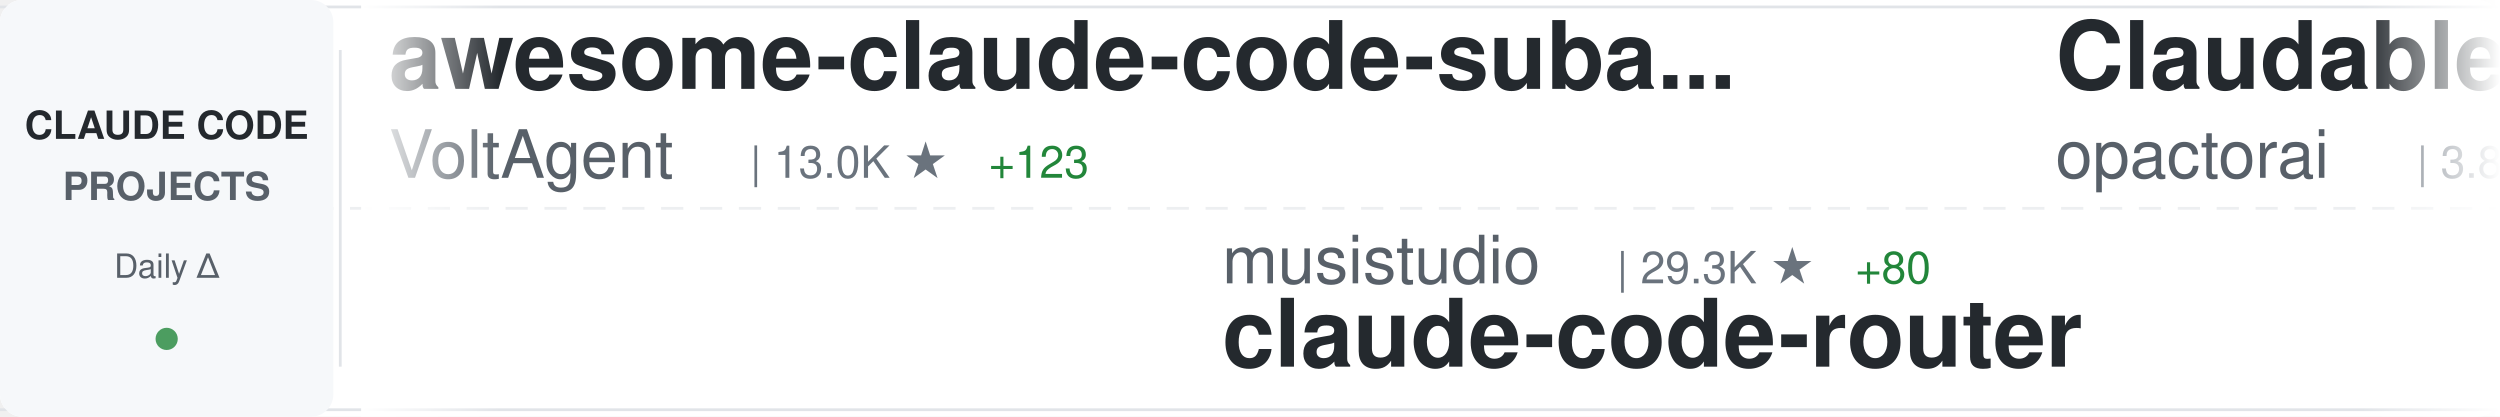
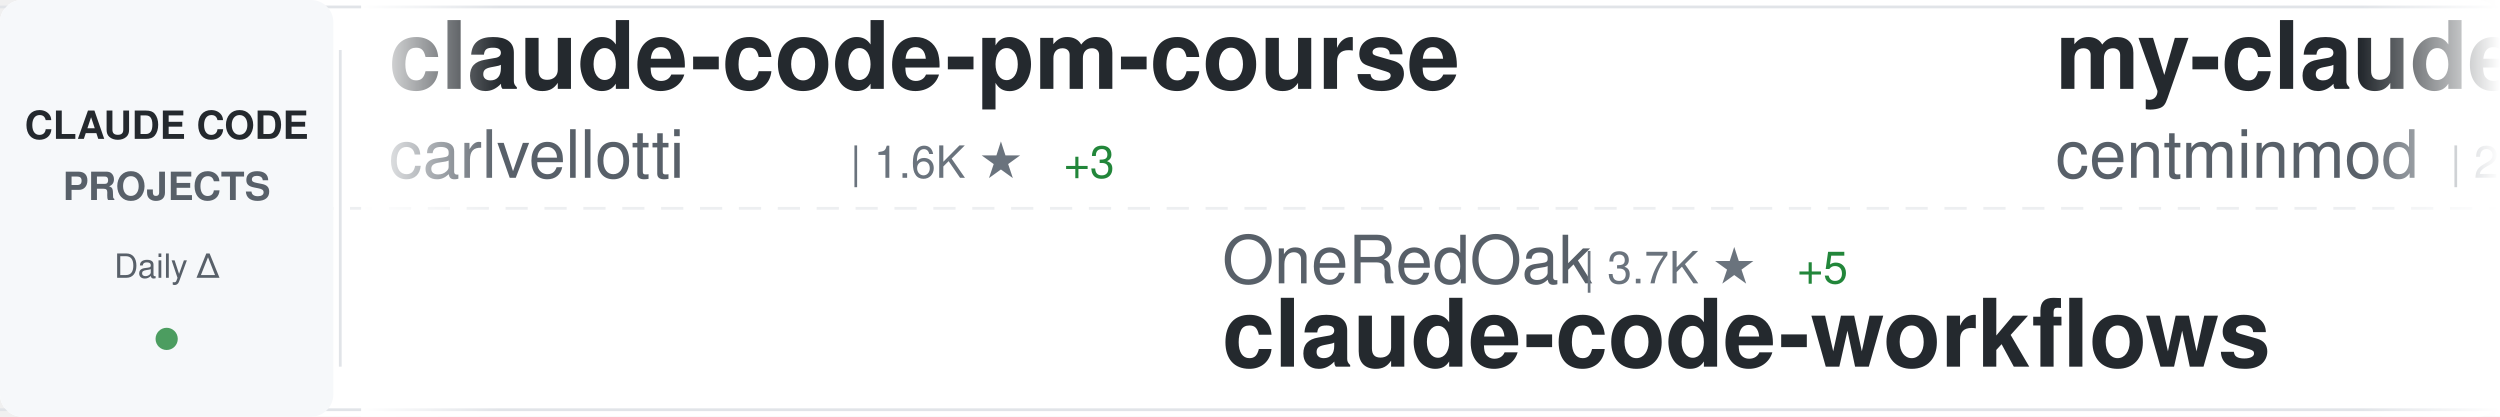
<svg xmlns="http://www.w3.org/2000/svg" width="900" height="150">
  <defs>
    <linearGradient id="awesomeLeftFade" x1="0%" y1="0%" x2="100%" y2="0%">
      <stop offset="0%" style="stop-color:#ffffff;stop-opacity:1" />
      <stop offset="100%" style="stop-color:#ffffff;stop-opacity:0" />
    </linearGradient>
    <linearGradient id="awesomeRightFade" x1="0%" y1="0%" x2="100%" y2="0%">
      <stop offset="0%" style="stop-color:#ffffff;stop-opacity:0" />
      <stop offset="100%" style="stop-color:#ffffff;stop-opacity:1" />
    </linearGradient>
  </defs>
  <rect width="900" height="150" fill="#ffffff" rx="8" />
  <rect x="0" y="2" width="900" height="1" fill="#e1e4e8" />
  <rect x="0" y="147" width="900" height="1" fill="#e1e4e8" />
  <line x1="0" y1="75" x2="900" y2="75" stroke="#e1e4e8" stroke-width="1" stroke-dasharray="8 6" opacity="0.6" />
  <rect x="0" y="0" width="120" height="150" fill="#f6f8fa" rx="8" />
  <text x="60" y="50" font-family="-apple-system, BlinkMacSystemFont, 'Segoe UI', Helvetica, Arial, sans-serif" font-size="14" font-weight="600" fill="#24292e" text-anchor="middle">CLAUDE CODE</text>
  <text x="60" y="72" font-family="-apple-system, BlinkMacSystemFont, 'Segoe UI', Helvetica, Arial, sans-serif" font-size="14" font-weight="600" fill="#586069" text-anchor="middle">PROJECTS</text>
  <text x="60" y="100" font-family="-apple-system, BlinkMacSystemFont, 'Segoe UI', Helvetica, Arial, sans-serif" font-size="12" font-weight="500" fill="#586069" text-anchor="middle">Daily Δ</text>
  <circle cx="60" cy="122" r="4" fill="#22863a" opacity="0.8" />
  <rect x="122" y="18" width="1" height="114" fill="#e1e4e8" />
  <clipPath id="awesomeTickerClip">
    <rect x="130" y="0" width="770" height="150" />
  </clipPath>
  <g clip-path="url(#awesomeTickerClip)">
    <g id="awesomeTickerItems">
      <animateTransform attributeName="transform" attributeType="XML" type="translate" from="0 0" to="-3000 0" dur="54s" repeatCount="indefinite" />
      <g transform="translate(0, 0)">
-         <text x="140" y="32" font-family="-apple-system, BlinkMacSystemFont, 'Segoe UI', Helvetica, Arial, sans-serif" font-size="34" font-weight="600" fill="#24292e">awesome-claude-code-suba...</text>
-         <text x="140" y="64" font-family="-apple-system, BlinkMacSystemFont, 'Segoe UI', Helvetica, Arial, sans-serif" font-size="24" font-weight="400" fill="#586069">VoltAgent</text>
-         <text x="270" y="64" font-family="-apple-system, BlinkMacSystemFont, 'Segoe UI', Helvetica, Arial, sans-serif" font-size="16" font-weight="500" fill="#6a737d">| 13.0K ★</text>
-         <text x="356" y="64" font-family="-apple-system, BlinkMacSystemFont, 'Segoe UI', Helvetica, Arial, sans-serif" font-size="16" font-weight="500" fill="#22863a"> +123</text>
+         <text x="140" y="32" font-family="-apple-system, BlinkMacSystemFont, 'Segoe UI', Helvetica, Arial, sans-serif" font-size="34" font-weight="600" fill="#24292e">claude-code-pm-course</text>
+         <text x="140" y="64" font-family="-apple-system, BlinkMacSystemFont, 'Segoe UI', Helvetica, Arial, sans-serif" font-size="24" font-weight="400" fill="#586069">carlvellotti</text>
+         <text x="306" y="64" font-family="-apple-system, BlinkMacSystemFont, 'Segoe UI', Helvetica, Arial, sans-serif" font-size="16" font-weight="500" fill="#6a737d">| 1.6K ★</text>
+         <text x="383" y="64" font-family="-apple-system, BlinkMacSystemFont, 'Segoe UI', Helvetica, Arial, sans-serif" font-size="16" font-weight="500" fill="#22863a"> +3</text>
      </g>
      <g transform="translate(300, 0)">
-         <text x="140" y="102" font-family="-apple-system, BlinkMacSystemFont, 'Segoe UI', Helvetica, Arial, sans-serif" font-size="24" font-weight="400" fill="#586069">musistudio</text>
-         <text x="282" y="102" font-family="-apple-system, BlinkMacSystemFont, 'Segoe UI', Helvetica, Arial, sans-serif" font-size="16" font-weight="500" fill="#6a737d">| 29.3K ★</text>
-         <text x="368" y="102" font-family="-apple-system, BlinkMacSystemFont, 'Segoe UI', Helvetica, Arial, sans-serif" font-size="16" font-weight="500" fill="#22863a"> +80</text>
-         <text x="140" y="132" font-family="-apple-system, BlinkMacSystemFont, 'Segoe UI', Helvetica, Arial, sans-serif" font-size="34" font-weight="600" fill="#24292e">claude-code-router</text>
+         <text x="140" y="102" font-family="-apple-system, BlinkMacSystemFont, 'Segoe UI', Helvetica, Arial, sans-serif" font-size="24" font-weight="400" fill="#586069">OneRedOak</text>
+         <text x="270" y="102" font-family="-apple-system, BlinkMacSystemFont, 'Segoe UI', Helvetica, Arial, sans-serif" font-size="16" font-weight="500" fill="#6a737d">| 3.7K ★</text>
+         <text x="347" y="102" font-family="-apple-system, BlinkMacSystemFont, 'Segoe UI', Helvetica, Arial, sans-serif" font-size="16" font-weight="500" fill="#22863a"> +5</text>
+         <text x="140" y="132" font-family="-apple-system, BlinkMacSystemFont, 'Segoe UI', Helvetica, Arial, sans-serif" font-size="34" font-weight="600" fill="#24292e">claude-code-workflows</text>
      </g>
      <g transform="translate(600, 0)">
-         <text x="140" y="32" font-family="-apple-system, BlinkMacSystemFont, 'Segoe UI', Helvetica, Arial, sans-serif" font-size="34" font-weight="600" fill="#24292e">Claudable</text>
-         <text x="140" y="64" font-family="-apple-system, BlinkMacSystemFont, 'Segoe UI', Helvetica, Arial, sans-serif" font-size="24" font-weight="400" fill="#586069">opactorai</text>
-         <text x="270" y="64" font-family="-apple-system, BlinkMacSystemFont, 'Segoe UI', Helvetica, Arial, sans-serif" font-size="16" font-weight="500" fill="#6a737d">| 3.8K ★</text>
-         <text x="347" y="64" font-family="-apple-system, BlinkMacSystemFont, 'Segoe UI', Helvetica, Arial, sans-serif" font-size="16" font-weight="500" fill="#22863a"> +16</text>
+         <text x="140" y="32" font-family="-apple-system, BlinkMacSystemFont, 'Segoe UI', Helvetica, Arial, sans-serif" font-size="34" font-weight="600" fill="#24292e">my-claude-code-setup</text>
+         <text x="140" y="64" font-family="-apple-system, BlinkMacSystemFont, 'Segoe UI', Helvetica, Arial, sans-serif" font-size="24" font-weight="400" fill="#586069">centminmod</text>
+         <text x="282" y="64" font-family="-apple-system, BlinkMacSystemFont, 'Segoe UI', Helvetica, Arial, sans-serif" font-size="16" font-weight="500" fill="#6a737d">| 2.0K ★</text>
+         <text x="359" y="64" font-family="-apple-system, BlinkMacSystemFont, 'Segoe UI', Helvetica, Arial, sans-serif" font-size="16" font-weight="500" fill="#22863a"> +4</text>
      </g>
      <g transform="translate(900, 0)">
-         <text x="140" y="102" font-family="-apple-system, BlinkMacSystemFont, 'Segoe UI', Helvetica, Arial, sans-serif" font-size="24" font-weight="400" fill="#586069">anthropics</text>
-         <text x="282" y="102" font-family="-apple-system, BlinkMacSystemFont, 'Segoe UI', Helvetica, Arial, sans-serif" font-size="16" font-weight="500" fill="#6a737d">| 1.6K ★</text>
-         <text x="359" y="102" font-family="-apple-system, BlinkMacSystemFont, 'Segoe UI', Helvetica, Arial, sans-serif" font-size="16" font-weight="500" fill="#22863a"> +7</text>
-         <text x="140" y="132" font-family="-apple-system, BlinkMacSystemFont, 'Segoe UI', Helvetica, Arial, sans-serif" font-size="34" font-weight="600" fill="#24292e">claude-agent-sdk-demos</text>
+         <text x="140" y="102" font-family="-apple-system, BlinkMacSystemFont, 'Segoe UI', Helvetica, Arial, sans-serif" font-size="24" font-weight="400" fill="#586069">siteboon</text>
+         <text x="258" y="102" font-family="-apple-system, BlinkMacSystemFont, 'Segoe UI', Helvetica, Arial, sans-serif" font-size="16" font-weight="500" fill="#6a737d">| 8.2K ★</text>
+         <text x="335" y="102" font-family="-apple-system, BlinkMacSystemFont, 'Segoe UI', Helvetica, Arial, sans-serif" font-size="16" font-weight="500" fill="#22863a"> +71</text>
+         <text x="140" y="132" font-family="-apple-system, BlinkMacSystemFont, 'Segoe UI', Helvetica, Arial, sans-serif" font-size="34" font-weight="600" fill="#24292e">claudecodeui</text>
      </g>
      <g transform="translate(1200, 0)">
-         <text x="140" y="32" font-family="-apple-system, BlinkMacSystemFont, 'Segoe UI', Helvetica, Arial, sans-serif" font-size="34" font-weight="600" fill="#24292e">get-shit-done</text>
-         <text x="140" y="64" font-family="-apple-system, BlinkMacSystemFont, 'Segoe UI', Helvetica, Arial, sans-serif" font-size="24" font-weight="400" fill="#586069">gsd-build</text>
-         <text x="270" y="64" font-family="-apple-system, BlinkMacSystemFont, 'Segoe UI', Helvetica, Arial, sans-serif" font-size="16" font-weight="500" fill="#6a737d">| 27.1K ★</text>
-         <text x="356" y="64" font-family="-apple-system, BlinkMacSystemFont, 'Segoe UI', Helvetica, Arial, sans-serif" font-size="16" font-weight="500" fill="#22863a"> +615</text>
+         <text x="140" y="32" font-family="-apple-system, BlinkMacSystemFont, 'Segoe UI', Helvetica, Arial, sans-serif" font-size="34" font-weight="600" fill="#24292e">claude-code-tools</text>
+         <text x="140" y="64" font-family="-apple-system, BlinkMacSystemFont, 'Segoe UI', Helvetica, Arial, sans-serif" font-size="24" font-weight="400" fill="#586069">pchalasani</text>
+         <text x="282" y="64" font-family="-apple-system, BlinkMacSystemFont, 'Segoe UI', Helvetica, Arial, sans-serif" font-size="16" font-weight="500" fill="#6a737d">| 1.6K ★</text>
+         <text x="359" y="64" font-family="-apple-system, BlinkMacSystemFont, 'Segoe UI', Helvetica, Arial, sans-serif" font-size="16" font-weight="500" fill="#22863a"> +10</text>
      </g>
      <g transform="translate(1500, 0)">
-         <text x="140" y="102" font-family="-apple-system, BlinkMacSystemFont, 'Segoe UI', Helvetica, Arial, sans-serif" font-size="24" font-weight="400" fill="#586069">daymade</text>
-         <text x="246" y="102" font-family="-apple-system, BlinkMacSystemFont, 'Segoe UI', Helvetica, Arial, sans-serif" font-size="16" font-weight="500" fill="#6a737d">| 636 ★</text>
-         <text x="314" y="102" font-family="-apple-system, BlinkMacSystemFont, 'Segoe UI', Helvetica, Arial, sans-serif" font-size="16" font-weight="500" fill="#22863a"> +10</text>
-         <text x="140" y="132" font-family="-apple-system, BlinkMacSystemFont, 'Segoe UI', Helvetica, Arial, sans-serif" font-size="34" font-weight="600" fill="#24292e">claude-code-skills</text>
+         <text x="140" y="102" font-family="-apple-system, BlinkMacSystemFont, 'Segoe UI', Helvetica, Arial, sans-serif" font-size="24" font-weight="400" fill="#586069">0xfurai</text>
+         <text x="246" y="102" font-family="-apple-system, BlinkMacSystemFont, 'Segoe UI', Helvetica, Arial, sans-serif" font-size="16" font-weight="500" fill="#6a737d">| 759 ★</text>
+         <text x="314" y="102" font-family="-apple-system, BlinkMacSystemFont, 'Segoe UI', Helvetica, Arial, sans-serif" font-size="16" font-weight="500" fill="#22863a"> +3</text>
+         <text x="140" y="132" font-family="-apple-system, BlinkMacSystemFont, 'Segoe UI', Helvetica, Arial, sans-serif" font-size="34" font-weight="600" fill="#24292e">claude-code-subagents</text>
      </g>
      <g transform="translate(1800, 0)">
        <text x="140" y="32" font-family="-apple-system, BlinkMacSystemFont, 'Segoe UI', Helvetica, Arial, sans-serif" font-size="34" font-weight="600" fill="#24292e">everything-claude-code</text>
        <text x="140" y="64" font-family="-apple-system, BlinkMacSystemFont, 'Segoe UI', Helvetica, Arial, sans-serif" font-size="24" font-weight="400" fill="#586069">affaan-m</text>
-         <text x="258" y="64" font-family="-apple-system, BlinkMacSystemFont, 'Segoe UI', Helvetica, Arial, sans-serif" font-size="16" font-weight="500" fill="#6a737d">| 69.1K ★</text>
-         <text x="344" y="64" font-family="-apple-system, BlinkMacSystemFont, 'Segoe UI', Helvetica, Arial, sans-serif" font-size="16" font-weight="500" fill="#22863a"> +1.7K</text>
+         <text x="258" y="64" font-family="-apple-system, BlinkMacSystemFont, 'Segoe UI', Helvetica, Arial, sans-serif" font-size="16" font-weight="500" fill="#6a737d">| 69.5K ★</text>
+         <text x="344" y="64" font-family="-apple-system, BlinkMacSystemFont, 'Segoe UI', Helvetica, Arial, sans-serif" font-size="16" font-weight="500" fill="#22863a"> +1.5K</text>
      </g>
      <g transform="translate(2100, 0)">
-         <text x="140" y="102" font-family="-apple-system, BlinkMacSystemFont, 'Segoe UI', Helvetica, Arial, sans-serif" font-size="24" font-weight="400" fill="#586069">pedrohcgs</text>
-         <text x="270" y="102" font-family="-apple-system, BlinkMacSystemFont, 'Segoe UI', Helvetica, Arial, sans-serif" font-size="16" font-weight="500" fill="#6a737d">| 575 ★</text>
-         <text x="338" y="102" font-family="-apple-system, BlinkMacSystemFont, 'Segoe UI', Helvetica, Arial, sans-serif" font-size="16" font-weight="500" fill="#22863a"> +6</text>
-         <text x="140" y="132" font-family="-apple-system, BlinkMacSystemFont, 'Segoe UI', Helvetica, Arial, sans-serif" font-size="34" font-weight="600" fill="#24292e">claude-code-my-workflow</text>
+         <text x="140" y="102" font-family="-apple-system, BlinkMacSystemFont, 'Segoe UI', Helvetica, Arial, sans-serif" font-size="24" font-weight="400" fill="#586069">obra</text>
+         <text x="210" y="102" font-family="-apple-system, BlinkMacSystemFont, 'Segoe UI', Helvetica, Arial, sans-serif" font-size="16" font-weight="500" fill="#6a737d">| 75.5K ★</text>
+         <text x="296" y="102" font-family="-apple-system, BlinkMacSystemFont, 'Segoe UI', Helvetica, Arial, sans-serif" font-size="16" font-weight="500" fill="#22863a"> +1.4K</text>
+         <text x="140" y="132" font-family="-apple-system, BlinkMacSystemFont, 'Segoe UI', Helvetica, Arial, sans-serif" font-size="34" font-weight="600" fill="#24292e">superpowers</text>
      </g>
      <g transform="translate(2400, 0)">
-         <text x="140" y="32" font-family="-apple-system, BlinkMacSystemFont, 'Segoe UI', Helvetica, Arial, sans-serif" font-size="34" font-weight="600" fill="#24292e">claude-code-sub-agents</text>
-         <text x="140" y="64" font-family="-apple-system, BlinkMacSystemFont, 'Segoe UI', Helvetica, Arial, sans-serif" font-size="24" font-weight="400" fill="#586069">lst97</text>
-         <text x="222" y="64" font-family="-apple-system, BlinkMacSystemFont, 'Segoe UI', Helvetica, Arial, sans-serif" font-size="16" font-weight="500" fill="#6a737d">| 1.5K ★</text>
-         <text x="299" y="64" font-family="-apple-system, BlinkMacSystemFont, 'Segoe UI', Helvetica, Arial, sans-serif" font-size="16" font-weight="500" fill="#22863a"> +2</text>
+         <text x="140" y="32" font-family="-apple-system, BlinkMacSystemFont, 'Segoe UI', Helvetica, Arial, sans-serif" font-size="34" font-weight="600" fill="#24292e">claude-code-hooks-master...</text>
+         <text x="140" y="64" font-family="-apple-system, BlinkMacSystemFont, 'Segoe UI', Helvetica, Arial, sans-serif" font-size="24" font-weight="400" fill="#586069">disler</text>
+         <text x="234" y="64" font-family="-apple-system, BlinkMacSystemFont, 'Segoe UI', Helvetica, Arial, sans-serif" font-size="16" font-weight="500" fill="#6a737d">| 3.3K ★</text>
+         <text x="311" y="64" font-family="-apple-system, BlinkMacSystemFont, 'Segoe UI', Helvetica, Arial, sans-serif" font-size="16" font-weight="500" fill="#22863a"> +11</text>
      </g>
      <g transform="translate(2700, 0)">
-         <text x="140" y="102" font-family="-apple-system, BlinkMacSystemFont, 'Segoe UI', Helvetica, Arial, sans-serif" font-size="24" font-weight="400" fill="#586069">qwibitai</text>
-         <text x="258" y="102" font-family="-apple-system, BlinkMacSystemFont, 'Segoe UI', Helvetica, Arial, sans-serif" font-size="16" font-weight="500" fill="#6a737d">| 21.0K ★</text>
-         <text x="344" y="102" font-family="-apple-system, BlinkMacSystemFont, 'Segoe UI', Helvetica, Arial, sans-serif" font-size="16" font-weight="500" fill="#22863a"> +543</text>
-         <text x="140" y="132" font-family="-apple-system, BlinkMacSystemFont, 'Segoe UI', Helvetica, Arial, sans-serif" font-size="34" font-weight="600" fill="#24292e">nanoclaw</text>
+         <text x="140" y="102" font-family="-apple-system, BlinkMacSystemFont, 'Segoe UI', Helvetica, Arial, sans-serif" font-size="24" font-weight="400" fill="#586069">eyaltoledano</text>
+         <text x="306" y="102" font-family="-apple-system, BlinkMacSystemFont, 'Segoe UI', Helvetica, Arial, sans-serif" font-size="16" font-weight="500" fill="#6a737d">| 25.9K ★</text>
+         <text x="392" y="102" font-family="-apple-system, BlinkMacSystemFont, 'Segoe UI', Helvetica, Arial, sans-serif" font-size="16" font-weight="500" fill="#22863a"> +31</text>
+         <text x="140" y="132" font-family="-apple-system, BlinkMacSystemFont, 'Segoe UI', Helvetica, Arial, sans-serif" font-size="34" font-weight="600" fill="#24292e">claude-task-master</text>
      </g>
      <g transform="translate(3000, 0)">
-         <text x="140" y="32" font-family="-apple-system, BlinkMacSystemFont, 'Segoe UI', Helvetica, Arial, sans-serif" font-size="34" font-weight="600" fill="#24292e">awesome-claude-code-suba...</text>
-         <text x="140" y="64" font-family="-apple-system, BlinkMacSystemFont, 'Segoe UI', Helvetica, Arial, sans-serif" font-size="24" font-weight="400" fill="#586069">VoltAgent</text>
-         <text x="270" y="64" font-family="-apple-system, BlinkMacSystemFont, 'Segoe UI', Helvetica, Arial, sans-serif" font-size="16" font-weight="500" fill="#6a737d">| 13.0K ★</text>
-         <text x="356" y="64" font-family="-apple-system, BlinkMacSystemFont, 'Segoe UI', Helvetica, Arial, sans-serif" font-size="16" font-weight="500" fill="#22863a"> +123</text>
+         <text x="140" y="32" font-family="-apple-system, BlinkMacSystemFont, 'Segoe UI', Helvetica, Arial, sans-serif" font-size="34" font-weight="600" fill="#24292e">claude-code-pm-course</text>
+         <text x="140" y="64" font-family="-apple-system, BlinkMacSystemFont, 'Segoe UI', Helvetica, Arial, sans-serif" font-size="24" font-weight="400" fill="#586069">carlvellotti</text>
+         <text x="306" y="64" font-family="-apple-system, BlinkMacSystemFont, 'Segoe UI', Helvetica, Arial, sans-serif" font-size="16" font-weight="500" fill="#6a737d">| 1.6K ★</text>
+         <text x="383" y="64" font-family="-apple-system, BlinkMacSystemFont, 'Segoe UI', Helvetica, Arial, sans-serif" font-size="16" font-weight="500" fill="#22863a"> +3</text>
      </g>
      <g transform="translate(3300, 0)">
-         <text x="140" y="102" font-family="-apple-system, BlinkMacSystemFont, 'Segoe UI', Helvetica, Arial, sans-serif" font-size="24" font-weight="400" fill="#586069">musistudio</text>
-         <text x="282" y="102" font-family="-apple-system, BlinkMacSystemFont, 'Segoe UI', Helvetica, Arial, sans-serif" font-size="16" font-weight="500" fill="#6a737d">| 29.3K ★</text>
-         <text x="368" y="102" font-family="-apple-system, BlinkMacSystemFont, 'Segoe UI', Helvetica, Arial, sans-serif" font-size="16" font-weight="500" fill="#22863a"> +80</text>
-         <text x="140" y="132" font-family="-apple-system, BlinkMacSystemFont, 'Segoe UI', Helvetica, Arial, sans-serif" font-size="34" font-weight="600" fill="#24292e">claude-code-router</text>
+         <text x="140" y="102" font-family="-apple-system, BlinkMacSystemFont, 'Segoe UI', Helvetica, Arial, sans-serif" font-size="24" font-weight="400" fill="#586069">OneRedOak</text>
+         <text x="270" y="102" font-family="-apple-system, BlinkMacSystemFont, 'Segoe UI', Helvetica, Arial, sans-serif" font-size="16" font-weight="500" fill="#6a737d">| 3.7K ★</text>
+         <text x="347" y="102" font-family="-apple-system, BlinkMacSystemFont, 'Segoe UI', Helvetica, Arial, sans-serif" font-size="16" font-weight="500" fill="#22863a"> +5</text>
+         <text x="140" y="132" font-family="-apple-system, BlinkMacSystemFont, 'Segoe UI', Helvetica, Arial, sans-serif" font-size="34" font-weight="600" fill="#24292e">claude-code-workflows</text>
      </g>
      <g transform="translate(3600, 0)">
-         <text x="140" y="32" font-family="-apple-system, BlinkMacSystemFont, 'Segoe UI', Helvetica, Arial, sans-serif" font-size="34" font-weight="600" fill="#24292e">Claudable</text>
-         <text x="140" y="64" font-family="-apple-system, BlinkMacSystemFont, 'Segoe UI', Helvetica, Arial, sans-serif" font-size="24" font-weight="400" fill="#586069">opactorai</text>
-         <text x="270" y="64" font-family="-apple-system, BlinkMacSystemFont, 'Segoe UI', Helvetica, Arial, sans-serif" font-size="16" font-weight="500" fill="#6a737d">| 3.8K ★</text>
-         <text x="347" y="64" font-family="-apple-system, BlinkMacSystemFont, 'Segoe UI', Helvetica, Arial, sans-serif" font-size="16" font-weight="500" fill="#22863a"> +16</text>
+         <text x="140" y="32" font-family="-apple-system, BlinkMacSystemFont, 'Segoe UI', Helvetica, Arial, sans-serif" font-size="34" font-weight="600" fill="#24292e">my-claude-code-setup</text>
+         <text x="140" y="64" font-family="-apple-system, BlinkMacSystemFont, 'Segoe UI', Helvetica, Arial, sans-serif" font-size="24" font-weight="400" fill="#586069">centminmod</text>
+         <text x="282" y="64" font-family="-apple-system, BlinkMacSystemFont, 'Segoe UI', Helvetica, Arial, sans-serif" font-size="16" font-weight="500" fill="#6a737d">| 2.0K ★</text>
+         <text x="359" y="64" font-family="-apple-system, BlinkMacSystemFont, 'Segoe UI', Helvetica, Arial, sans-serif" font-size="16" font-weight="500" fill="#22863a"> +4</text>
      </g>
      <g transform="translate(3900, 0)">
-         <text x="140" y="102" font-family="-apple-system, BlinkMacSystemFont, 'Segoe UI', Helvetica, Arial, sans-serif" font-size="24" font-weight="400" fill="#586069">anthropics</text>
-         <text x="282" y="102" font-family="-apple-system, BlinkMacSystemFont, 'Segoe UI', Helvetica, Arial, sans-serif" font-size="16" font-weight="500" fill="#6a737d">| 1.6K ★</text>
-         <text x="359" y="102" font-family="-apple-system, BlinkMacSystemFont, 'Segoe UI', Helvetica, Arial, sans-serif" font-size="16" font-weight="500" fill="#22863a"> +7</text>
-         <text x="140" y="132" font-family="-apple-system, BlinkMacSystemFont, 'Segoe UI', Helvetica, Arial, sans-serif" font-size="34" font-weight="600" fill="#24292e">claude-agent-sdk-demos</text>
+         <text x="140" y="102" font-family="-apple-system, BlinkMacSystemFont, 'Segoe UI', Helvetica, Arial, sans-serif" font-size="24" font-weight="400" fill="#586069">siteboon</text>
+         <text x="258" y="102" font-family="-apple-system, BlinkMacSystemFont, 'Segoe UI', Helvetica, Arial, sans-serif" font-size="16" font-weight="500" fill="#6a737d">| 8.2K ★</text>
+         <text x="335" y="102" font-family="-apple-system, BlinkMacSystemFont, 'Segoe UI', Helvetica, Arial, sans-serif" font-size="16" font-weight="500" fill="#22863a"> +71</text>
+         <text x="140" y="132" font-family="-apple-system, BlinkMacSystemFont, 'Segoe UI', Helvetica, Arial, sans-serif" font-size="34" font-weight="600" fill="#24292e">claudecodeui</text>
      </g>
    </g>
  </g>
  <rect x="130" y="0" width="50" height="150" fill="url(#awesomeLeftFade)" />
  <rect x="850" y="0" width="50" height="150" fill="url(#awesomeRightFade)" />
</svg>
